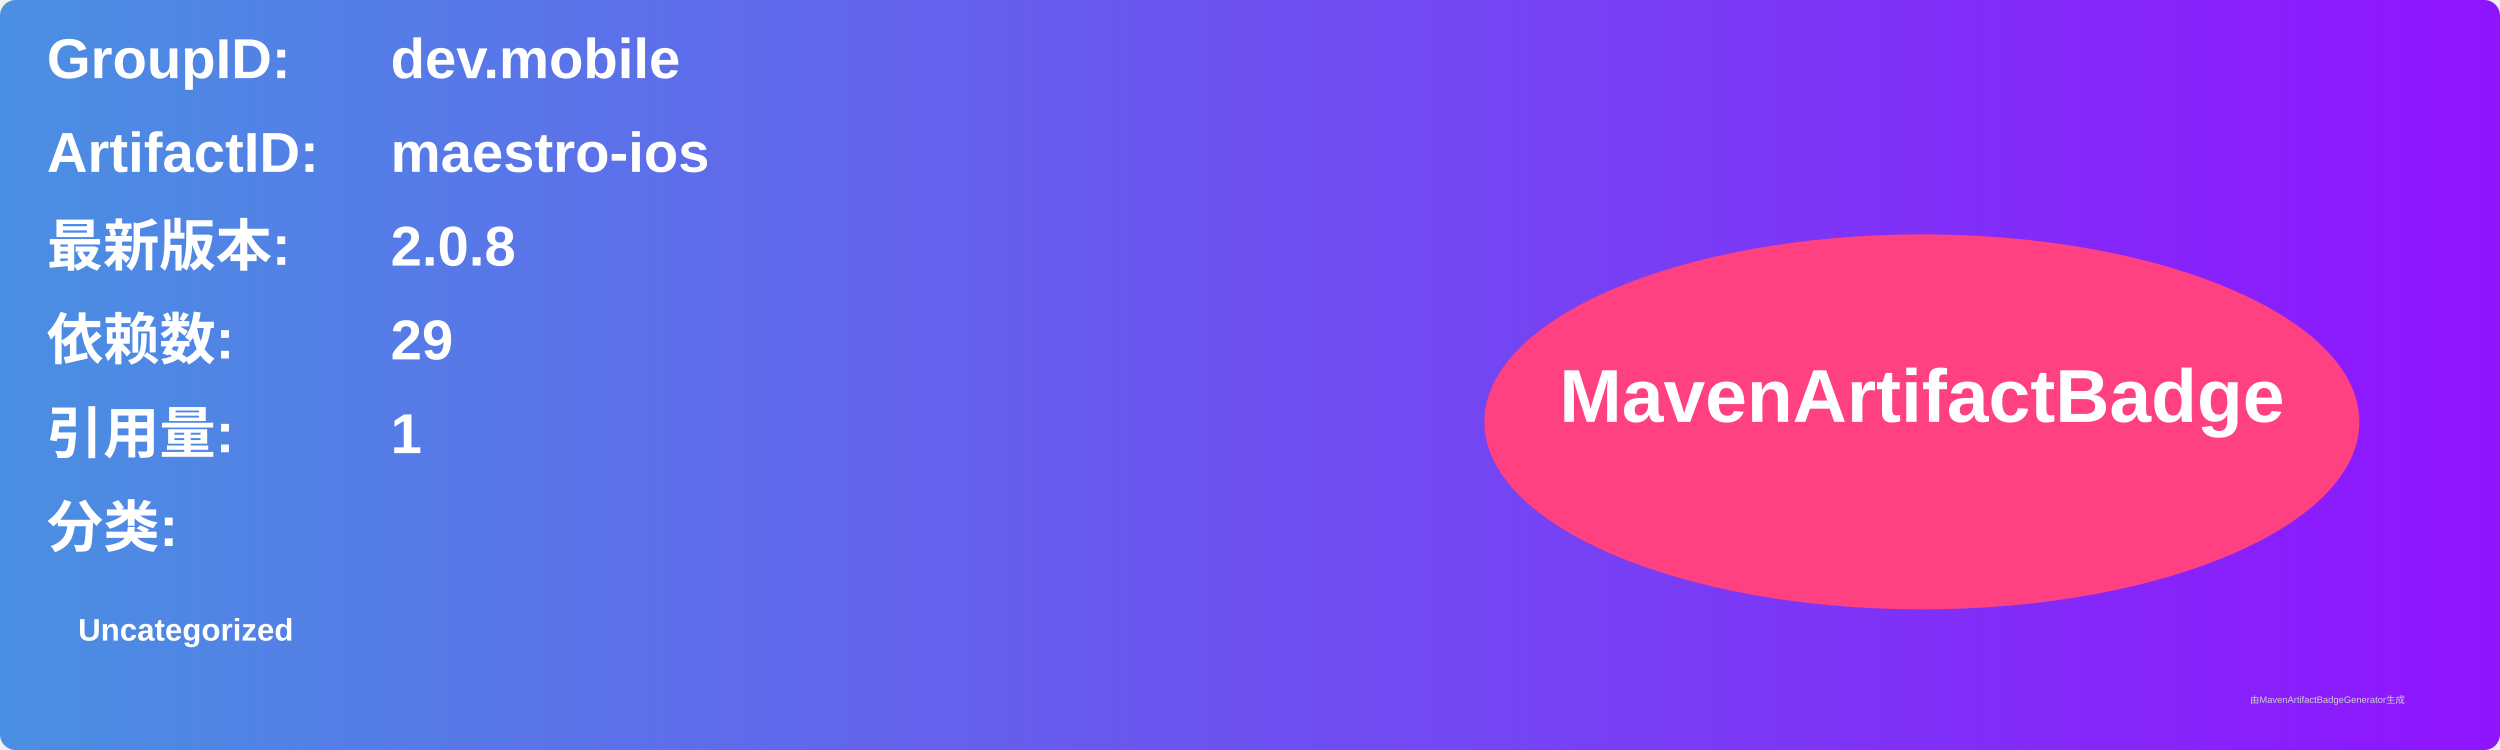
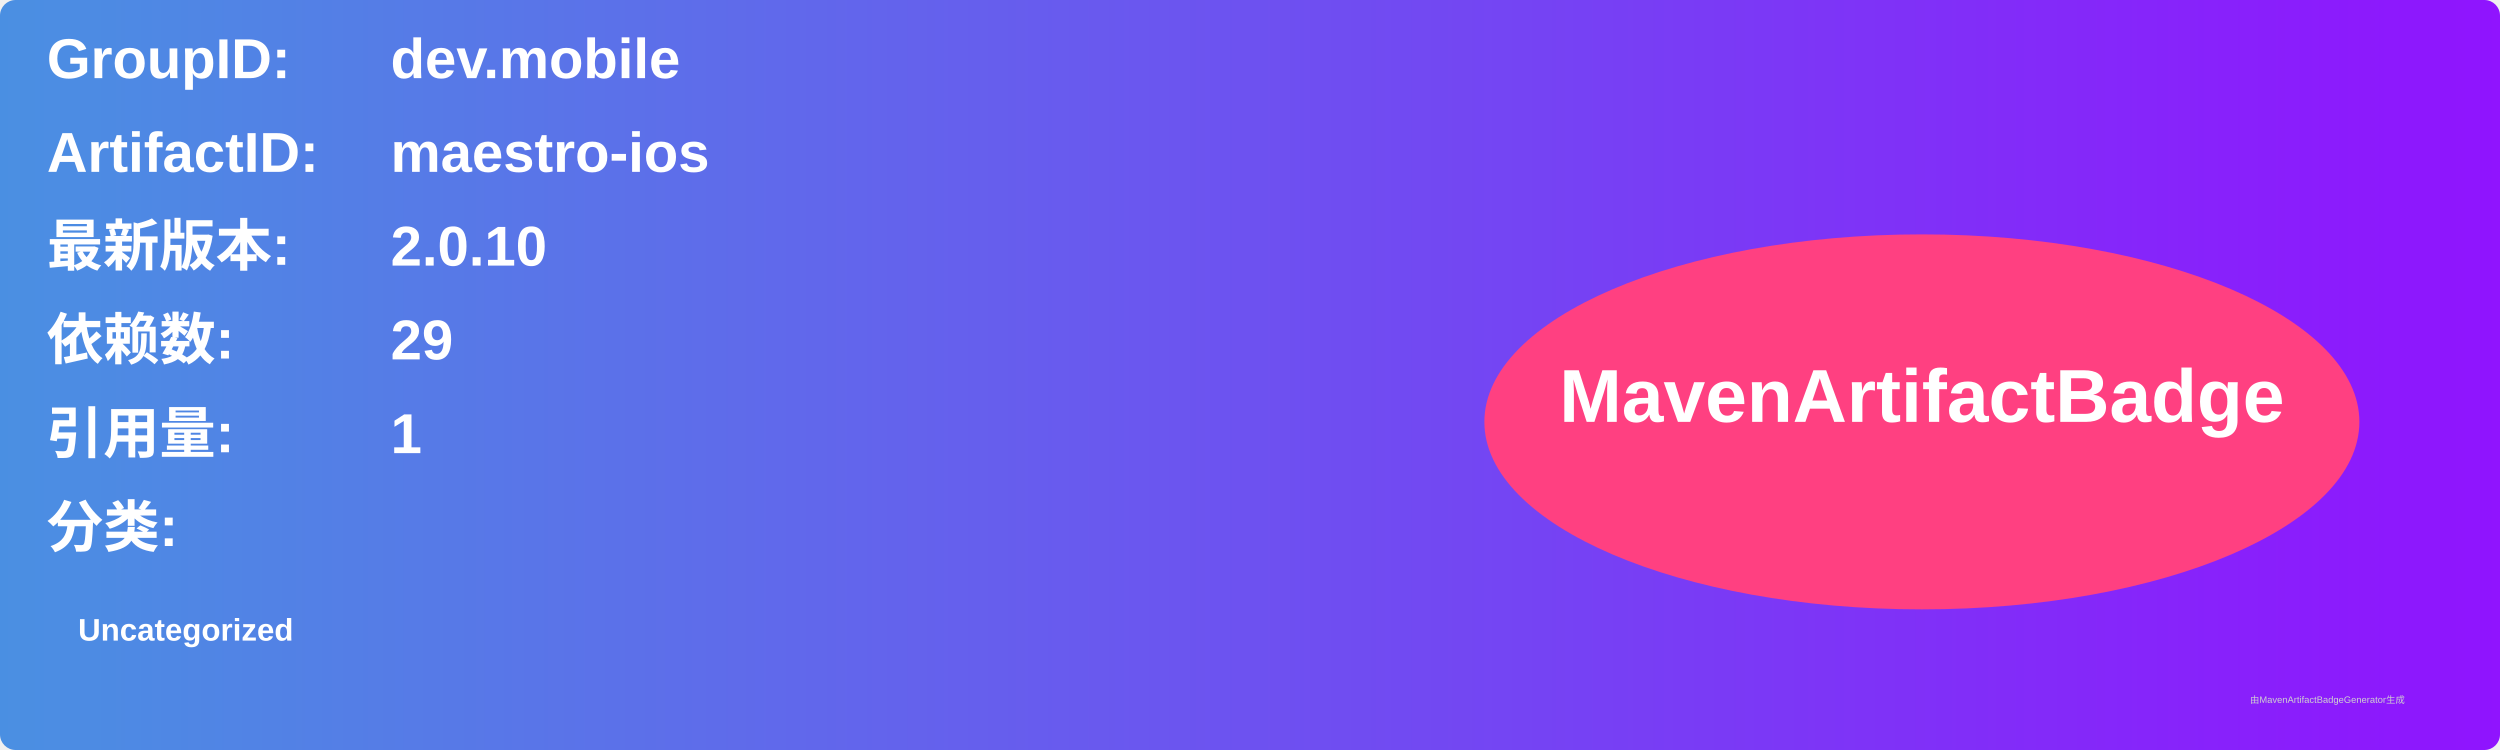
<svg xmlns="http://www.w3.org/2000/svg" width="800" height="240" viewBox="0 0 800 240">
  <linearGradient id="grad" x1="0%" y1="0%" x2="100%" y2="0%">
    <stop offset="0%" stop-color="#4a90e2" />
    <stop offset="100%" stop-color="#9013fe" />
  </linearGradient>
  <rect width="100%" height="100%" rx="5" ry="5" fill="url(#grad)" />
  <g transform="translate(15, 15)">
    <text x="0" y="10" font-family="Arial" font-size="18" fill="white" font-weight="bold" width="260">GroupID:</text>
    <text x="110" y="10" font-family="Arial" font-size="18" fill="white" font-weight="bold" width="460">dev.mobile</text>
    <text x="0" y="40" font-family="Arial" font-size="18" fill="white" font-weight="bold" width="260">ArtifactID:</text>
    <text x="110" y="40" font-family="Arial" font-size="18" fill="white" font-weight="bold" width="460">maestro-ios</text>
    <text x="0" y="70" font-family="Arial" font-size="18" fill="white" font-weight="bold">最新版本:</text>
    <text x="110" y="70" font-family="Arial" font-size="18" fill="white" font-weight="bold">
-       <tspan font-weight="bold">2.0.8</tspan>
+       <tspan font-weight="bold">2.0.10</tspan>
    </text>
    <text x="0" y="100" font-family="Arial" font-size="18" fill="white" font-weight="bold">依赖数: </text>
    <text x="110" y="100" font-family="Arial" font-size="18" fill="white">
      <tspan font-weight="bold">29</tspan>
    </text>
    <text x="0" y="130" font-family="Arial" font-size="18" fill="white" font-weight="bold">引用量: </text>
    <text x="110" y="130" font-family="Arial" font-size="18" fill="white">
      <tspan font-weight="bold">1</tspan>
    </text>
    <text x="0" y="160" font-family="Arial" font-size="18" fill="white" font-weight="bold">分类:</text>
    <text x="10" y="190" font-family="Arial" font-size="10" fill="white">
      <tspan font-weight="bold">Uncategorized</tspan>
    </text>
    <ellipse cx="600" cy="120" rx="140" ry="60" fill="#ff4081" />
    <text x="600" y="120" text-anchor="middle" font-family="Arial" font-size="24" fill="white" font-weight="bold">MavenArtifactBadge</text>
  </g>
  <text x="720" y="225" font-family="Arial" font-size="3" fill="#d0d0d0">由MavenArtifactBadgeGenerator生成</text>
</svg>
